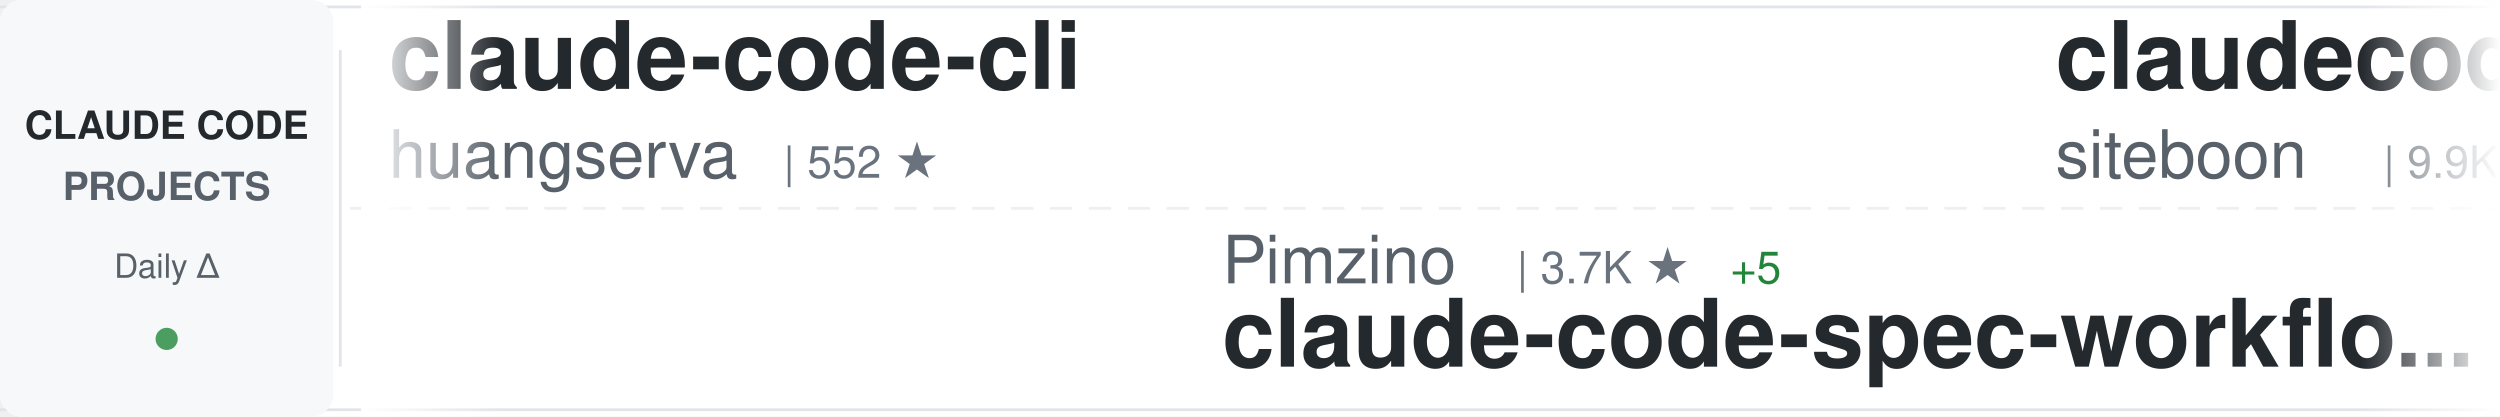
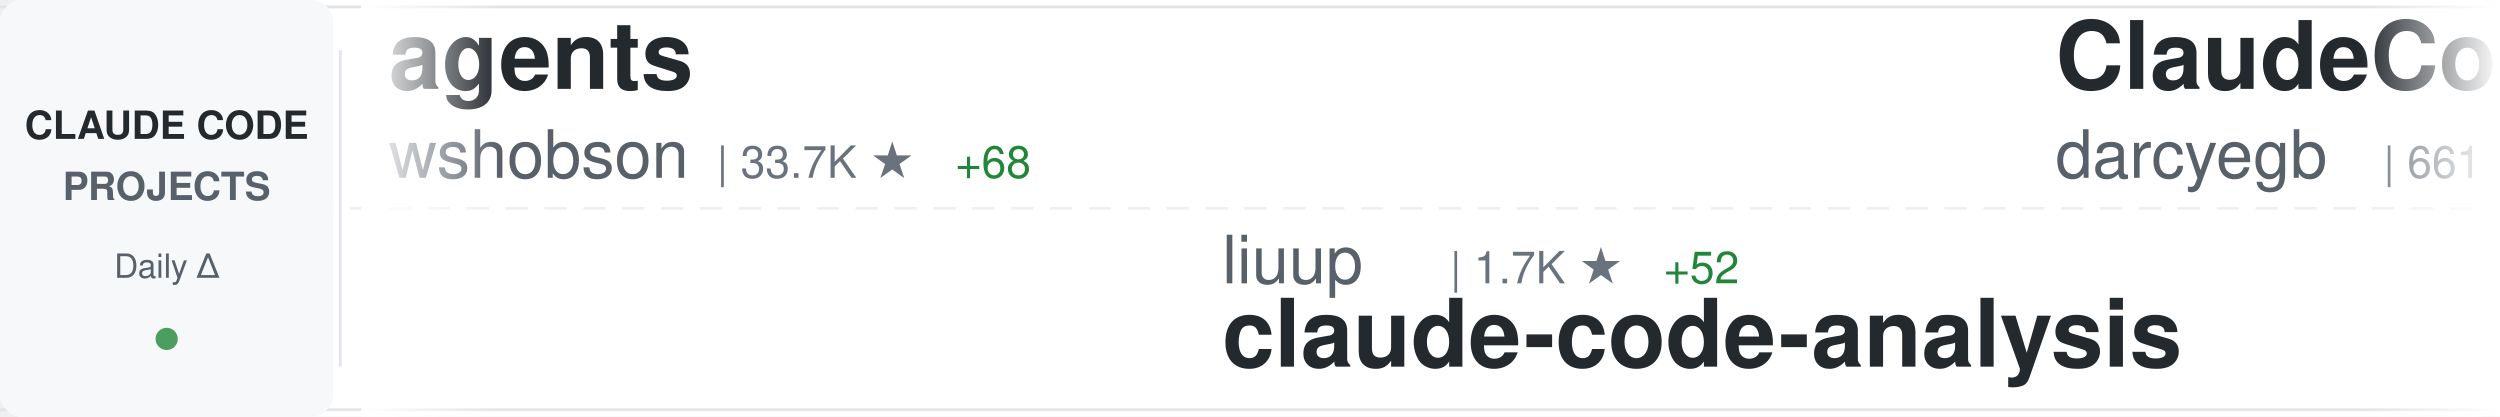
<svg xmlns="http://www.w3.org/2000/svg" width="900" height="150">
  <defs>
    <linearGradient id="awesomeLeftFade" x1="0%" y1="0%" x2="100%" y2="0%">
      <stop offset="0%" style="stop-color:#ffffff;stop-opacity:1" />
      <stop offset="100%" style="stop-color:#ffffff;stop-opacity:0" />
    </linearGradient>
    <linearGradient id="awesomeRightFade" x1="0%" y1="0%" x2="100%" y2="0%">
      <stop offset="0%" style="stop-color:#ffffff;stop-opacity:0" />
      <stop offset="100%" style="stop-color:#ffffff;stop-opacity:1" />
    </linearGradient>
  </defs>
  <rect width="900" height="150" fill="#ffffff" rx="8" />
  <rect x="0" y="2" width="900" height="1" fill="#e1e4e8" />
  <rect x="0" y="147" width="900" height="1" fill="#e1e4e8" />
  <line x1="0" y1="75" x2="900" y2="75" stroke="#e1e4e8" stroke-width="1" stroke-dasharray="8 6" opacity="0.6" />
  <rect x="0" y="0" width="120" height="150" fill="#f6f8fa" rx="8" />
  <text x="60" y="50" font-family="-apple-system, BlinkMacSystemFont, 'Segoe UI', Helvetica, Arial, sans-serif" font-size="14" font-weight="600" fill="#24292e" text-anchor="middle">CLAUDE CODE</text>
  <text x="60" y="72" font-family="-apple-system, BlinkMacSystemFont, 'Segoe UI', Helvetica, Arial, sans-serif" font-size="14" font-weight="600" fill="#586069" text-anchor="middle">PROJECTS</text>
  <text x="60" y="100" font-family="-apple-system, BlinkMacSystemFont, 'Segoe UI', Helvetica, Arial, sans-serif" font-size="12" font-weight="500" fill="#586069" text-anchor="middle">Daily Δ</text>
  <circle cx="60" cy="122" r="4" fill="#22863a" opacity="0.8" />
  <rect x="122" y="18" width="1" height="114" fill="#e1e4e8" />
  <clipPath id="awesomeTickerClip">
    <rect x="130" y="0" width="770" height="150" />
  </clipPath>
  <g clip-path="url(#awesomeTickerClip)">
    <g id="awesomeTickerItems">
      <animateTransform attributeName="transform" attributeType="XML" type="translate" from="0 0" to="-3000 0" dur="54s" repeatCount="indefinite" />
      <g transform="translate(0, 0)">
-         <text x="140" y="32" font-family="-apple-system, BlinkMacSystemFont, 'Segoe UI', Helvetica, Arial, sans-serif" font-size="34" font-weight="600" fill="#24292e">claude-code-cli</text>
-         <text x="140" y="64" font-family="-apple-system, BlinkMacSystemFont, 'Segoe UI', Helvetica, Arial, sans-serif" font-size="24" font-weight="400" fill="#586069">huangserva</text>
-         <text x="282" y="64" font-family="-apple-system, BlinkMacSystemFont, 'Segoe UI', Helvetica, Arial, sans-serif" font-size="16" font-weight="500" fill="#6a737d">| 552 ★</text>
+         <text x="140" y="32" font-family="-apple-system, BlinkMacSystemFont, 'Segoe UI', Helvetica, Arial, sans-serif" font-size="34" font-weight="600" fill="#24292e">agents</text>
+         <text x="140" y="64" font-family="-apple-system, BlinkMacSystemFont, 'Segoe UI', Helvetica, Arial, sans-serif" font-size="24" font-weight="400" fill="#586069">wshobson</text>
+         <text x="258" y="64" font-family="-apple-system, BlinkMacSystemFont, 'Segoe UI', Helvetica, Arial, sans-serif" font-size="16" font-weight="500" fill="#6a737d">| 33.7K ★</text>
+         <text x="344" y="64" font-family="-apple-system, BlinkMacSystemFont, 'Segoe UI', Helvetica, Arial, sans-serif" font-size="16" font-weight="500" fill="#22863a"> +68</text>
      </g>
      <g transform="translate(300, 0)">
-         <text x="140" y="102" font-family="-apple-system, BlinkMacSystemFont, 'Segoe UI', Helvetica, Arial, sans-serif" font-size="24" font-weight="400" fill="#586069">Pimzino</text>
-         <text x="246" y="102" font-family="-apple-system, BlinkMacSystemFont, 'Segoe UI', Helvetica, Arial, sans-serif" font-size="16" font-weight="500" fill="#6a737d">| 3.7K ★</text>
-         <text x="323" y="102" font-family="-apple-system, BlinkMacSystemFont, 'Segoe UI', Helvetica, Arial, sans-serif" font-size="16" font-weight="500" fill="#22863a"> +5</text>
-         <text x="140" y="132" font-family="-apple-system, BlinkMacSystemFont, 'Segoe UI', Helvetica, Arial, sans-serif" font-size="34" font-weight="600" fill="#24292e">claude-code-spec-workflo...</text>
+         <text x="140" y="102" font-family="-apple-system, BlinkMacSystemFont, 'Segoe UI', Helvetica, Arial, sans-serif" font-size="24" font-weight="400" fill="#586069">liuup</text>
+         <text x="222" y="102" font-family="-apple-system, BlinkMacSystemFont, 'Segoe UI', Helvetica, Arial, sans-serif" font-size="16" font-weight="500" fill="#6a737d">| 1.7K ★</text>
+         <text x="299" y="102" font-family="-apple-system, BlinkMacSystemFont, 'Segoe UI', Helvetica, Arial, sans-serif" font-size="16" font-weight="500" fill="#22863a"> +52</text>
+         <text x="140" y="132" font-family="-apple-system, BlinkMacSystemFont, 'Segoe UI', Helvetica, Arial, sans-serif" font-size="34" font-weight="600" fill="#24292e">claude-code-analysis</text>
      </g>
      <g transform="translate(600, 0)">
-         <text x="140" y="32" font-family="-apple-system, BlinkMacSystemFont, 'Segoe UI', Helvetica, Arial, sans-serif" font-size="34" font-weight="600" fill="#24292e">claudecodeui</text>
-         <text x="140" y="64" font-family="-apple-system, BlinkMacSystemFont, 'Segoe UI', Helvetica, Arial, sans-serif" font-size="24" font-weight="400" fill="#586069">siteboon</text>
-         <text x="258" y="64" font-family="-apple-system, BlinkMacSystemFont, 'Segoe UI', Helvetica, Arial, sans-serif" font-size="16" font-weight="500" fill="#6a737d">| 9.9K ★</text>
-         <text x="335" y="64" font-family="-apple-system, BlinkMacSystemFont, 'Segoe UI', Helvetica, Arial, sans-serif" font-size="16" font-weight="500" fill="#22863a"> +44</text>
+         <text x="140" y="32" font-family="-apple-system, BlinkMacSystemFont, 'Segoe UI', Helvetica, Arial, sans-serif" font-size="34" font-weight="600" fill="#24292e">ClaudeCodeAgents</text>
+         <text x="140" y="64" font-family="-apple-system, BlinkMacSystemFont, 'Segoe UI', Helvetica, Arial, sans-serif" font-size="24" font-weight="400" fill="#586069">darcyegb</text>
+         <text x="258" y="64" font-family="-apple-system, BlinkMacSystemFont, 'Segoe UI', Helvetica, Arial, sans-serif" font-size="16" font-weight="500" fill="#6a737d">| 661 ★</text>
      </g>
      <g transform="translate(900, 0)">
-         <text x="140" y="102" font-family="-apple-system, BlinkMacSystemFont, 'Segoe UI', Helvetica, Arial, sans-serif" font-size="24" font-weight="400" fill="#586069">ykdojo</text>
-         <text x="234" y="102" font-family="-apple-system, BlinkMacSystemFont, 'Segoe UI', Helvetica, Arial, sans-serif" font-size="16" font-weight="500" fill="#6a737d">| 7.7K ★</text>
-         <text x="311" y="102" font-family="-apple-system, BlinkMacSystemFont, 'Segoe UI', Helvetica, Arial, sans-serif" font-size="16" font-weight="500" fill="#22863a"> +19</text>
-         <text x="140" y="132" font-family="-apple-system, BlinkMacSystemFont, 'Segoe UI', Helvetica, Arial, sans-serif" font-size="34" font-weight="600" fill="#24292e">claude-code-tips</text>
+         <text x="140" y="102" font-family="-apple-system, BlinkMacSystemFont, 'Segoe UI', Helvetica, Arial, sans-serif" font-size="24" font-weight="400" fill="#586069">FlorianBruniaux</text>
+         <text x="342" y="102" font-family="-apple-system, BlinkMacSystemFont, 'Segoe UI', Helvetica, Arial, sans-serif" font-size="16" font-weight="500" fill="#6a737d">| 3.5K ★</text>
+         <text x="419" y="102" font-family="-apple-system, BlinkMacSystemFont, 'Segoe UI', Helvetica, Arial, sans-serif" font-size="16" font-weight="500" fill="#22863a"> +53</text>
+         <text x="140" y="132" font-family="-apple-system, BlinkMacSystemFont, 'Segoe UI', Helvetica, Arial, sans-serif" font-size="34" font-weight="600" fill="#24292e">claude-code-ultimate-gui...</text>
      </g>
      <g transform="translate(1200, 0)">
        <text x="140" y="32" font-family="-apple-system, BlinkMacSystemFont, 'Segoe UI', Helvetica, Arial, sans-serif" font-size="34" font-weight="600" fill="#24292e">free-claude-code</text>
        <text x="140" y="64" font-family="-apple-system, BlinkMacSystemFont, 'Segoe UI', Helvetica, Arial, sans-serif" font-size="24" font-weight="400" fill="#586069">Alishahryar1</text>
        <text x="306" y="64" font-family="-apple-system, BlinkMacSystemFont, 'Segoe UI', Helvetica, Arial, sans-serif" font-size="16" font-weight="500" fill="#6a737d">| 1.9K ★</text>
-         <text x="383" y="64" font-family="-apple-system, BlinkMacSystemFont, 'Segoe UI', Helvetica, Arial, sans-serif" font-size="16" font-weight="500" fill="#22863a"> +28</text>
+         <text x="383" y="64" font-family="-apple-system, BlinkMacSystemFont, 'Segoe UI', Helvetica, Arial, sans-serif" font-size="16" font-weight="500" fill="#22863a"> +34</text>
      </g>
      <g transform="translate(1500, 0)">
-         <text x="140" y="102" font-family="-apple-system, BlinkMacSystemFont, 'Segoe UI', Helvetica, Arial, sans-serif" font-size="24" font-weight="400" fill="#586069">centminmod</text>
-         <text x="282" y="102" font-family="-apple-system, BlinkMacSystemFont, 'Segoe UI', Helvetica, Arial, sans-serif" font-size="16" font-weight="500" fill="#6a737d">| 2.2K ★</text>
-         <text x="359" y="102" font-family="-apple-system, BlinkMacSystemFont, 'Segoe UI', Helvetica, Arial, sans-serif" font-size="16" font-weight="500" fill="#22863a"> +3</text>
-         <text x="140" y="132" font-family="-apple-system, BlinkMacSystemFont, 'Segoe UI', Helvetica, Arial, sans-serif" font-size="34" font-weight="600" fill="#24292e">my-claude-code-setup</text>
+         <text x="140" y="102" font-family="-apple-system, BlinkMacSystemFont, 'Segoe UI', Helvetica, Arial, sans-serif" font-size="24" font-weight="400" fill="#586069">davila7</text>
+         <text x="246" y="102" font-family="-apple-system, BlinkMacSystemFont, 'Segoe UI', Helvetica, Arial, sans-serif" font-size="16" font-weight="500" fill="#6a737d">| 24.6K ★</text>
+         <text x="332" y="102" font-family="-apple-system, BlinkMacSystemFont, 'Segoe UI', Helvetica, Arial, sans-serif" font-size="16" font-weight="500" fill="#22863a"> +33</text>
+         <text x="140" y="132" font-family="-apple-system, BlinkMacSystemFont, 'Segoe UI', Helvetica, Arial, sans-serif" font-size="34" font-weight="600" fill="#24292e">claude-code-templates</text>
      </g>
      <g transform="translate(1800, 0)">
-         <text x="140" y="32" font-family="-apple-system, BlinkMacSystemFont, 'Segoe UI', Helvetica, Arial, sans-serif" font-size="34" font-weight="600" fill="#24292e">claude-code-analysis</text>
-         <text x="140" y="64" font-family="-apple-system, BlinkMacSystemFont, 'Segoe UI', Helvetica, Arial, sans-serif" font-size="24" font-weight="400" fill="#586069">liuup</text>
-         <text x="222" y="64" font-family="-apple-system, BlinkMacSystemFont, 'Segoe UI', Helvetica, Arial, sans-serif" font-size="16" font-weight="500" fill="#6a737d">| 1.7K ★</text>
-         <text x="299" y="64" font-family="-apple-system, BlinkMacSystemFont, 'Segoe UI', Helvetica, Arial, sans-serif" font-size="16" font-weight="500" fill="#22863a"> +51</text>
+         <text x="140" y="32" font-family="-apple-system, BlinkMacSystemFont, 'Segoe UI', Helvetica, Arial, sans-serif" font-size="34" font-weight="600" fill="#24292e">claude-code-rust</text>
+         <text x="140" y="64" font-family="-apple-system, BlinkMacSystemFont, 'Segoe UI', Helvetica, Arial, sans-serif" font-size="24" font-weight="400" fill="#586069">lorryjovens-hub</text>
+         <text x="342" y="64" font-family="-apple-system, BlinkMacSystemFont, 'Segoe UI', Helvetica, Arial, sans-serif" font-size="16" font-weight="500" fill="#6a737d">| 1.4K ★</text>
+         <text x="419" y="64" font-family="-apple-system, BlinkMacSystemFont, 'Segoe UI', Helvetica, Arial, sans-serif" font-size="16" font-weight="500" fill="#22863a"> +19</text>
      </g>
      <g transform="translate(2100, 0)">
-         <text x="140" y="102" font-family="-apple-system, BlinkMacSystemFont, 'Segoe UI', Helvetica, Arial, sans-serif" font-size="24" font-weight="400" fill="#586069">carlvellotti</text>
-         <text x="306" y="102" font-family="-apple-system, BlinkMacSystemFont, 'Segoe UI', Helvetica, Arial, sans-serif" font-size="16" font-weight="500" fill="#6a737d">| 1.9K ★</text>
-         <text x="383" y="102" font-family="-apple-system, BlinkMacSystemFont, 'Segoe UI', Helvetica, Arial, sans-serif" font-size="16" font-weight="500" fill="#22863a"> +8</text>
-         <text x="140" y="132" font-family="-apple-system, BlinkMacSystemFont, 'Segoe UI', Helvetica, Arial, sans-serif" font-size="34" font-weight="600" fill="#24292e">claude-code-pm-course</text>
+         <text x="140" y="102" font-family="-apple-system, BlinkMacSystemFont, 'Segoe UI', Helvetica, Arial, sans-serif" font-size="24" font-weight="400" fill="#586069">sugyan</text>
+         <text x="234" y="102" font-family="-apple-system, BlinkMacSystemFont, 'Segoe UI', Helvetica, Arial, sans-serif" font-size="16" font-weight="500" fill="#6a737d">| 1.0K ★</text>
+         <text x="311" y="102" font-family="-apple-system, BlinkMacSystemFont, 'Segoe UI', Helvetica, Arial, sans-serif" font-size="16" font-weight="500" fill="#22863a"> +6</text>
+         <text x="140" y="132" font-family="-apple-system, BlinkMacSystemFont, 'Segoe UI', Helvetica, Arial, sans-serif" font-size="34" font-weight="600" fill="#24292e">claude-code-webui</text>
      </g>
      <g transform="translate(2400, 0)">
-         <text x="140" y="32" font-family="-apple-system, BlinkMacSystemFont, 'Segoe UI', Helvetica, Arial, sans-serif" font-size="34" font-weight="600" fill="#24292e">claude-code-proxy</text>
-         <text x="140" y="64" font-family="-apple-system, BlinkMacSystemFont, 'Segoe UI', Helvetica, Arial, sans-serif" font-size="24" font-weight="400" fill="#586069">fuergaosi233</text>
-         <text x="306" y="64" font-family="-apple-system, BlinkMacSystemFont, 'Segoe UI', Helvetica, Arial, sans-serif" font-size="16" font-weight="500" fill="#6a737d">| 2.4K ★</text>
-         <text x="383" y="64" font-family="-apple-system, BlinkMacSystemFont, 'Segoe UI', Helvetica, Arial, sans-serif" font-size="16" font-weight="500" fill="#22863a"> +12</text>
+         <text x="140" y="32" font-family="-apple-system, BlinkMacSystemFont, 'Segoe UI', Helvetica, Arial, sans-serif" font-size="34" font-weight="600" fill="#24292e">claude_code_bridge</text>
+         <text x="140" y="64" font-family="-apple-system, BlinkMacSystemFont, 'Segoe UI', Helvetica, Arial, sans-serif" font-size="24" font-weight="400" fill="#586069">bfly123</text>
+         <text x="246" y="64" font-family="-apple-system, BlinkMacSystemFont, 'Segoe UI', Helvetica, Arial, sans-serif" font-size="16" font-weight="500" fill="#6a737d">| 2.3K ★</text>
+         <text x="323" y="64" font-family="-apple-system, BlinkMacSystemFont, 'Segoe UI', Helvetica, Arial, sans-serif" font-size="16" font-weight="500" fill="#22863a"> +21</text>
      </g>
      <g transform="translate(2700, 0)">
-         <text x="140" y="102" font-family="-apple-system, BlinkMacSystemFont, 'Segoe UI', Helvetica, Arial, sans-serif" font-size="24" font-weight="400" fill="#586069">pengchengneo</text>
-         <text x="306" y="102" font-family="-apple-system, BlinkMacSystemFont, 'Segoe UI', Helvetica, Arial, sans-serif" font-size="16" font-weight="500" fill="#6a737d">| 1.2K ★</text>
-         <text x="383" y="102" font-family="-apple-system, BlinkMacSystemFont, 'Segoe UI', Helvetica, Arial, sans-serif" font-size="16" font-weight="500" fill="#22863a"> +5</text>
-         <text x="140" y="132" font-family="-apple-system, BlinkMacSystemFont, 'Segoe UI', Helvetica, Arial, sans-serif" font-size="34" font-weight="600" fill="#24292e">Claude-Code</text>
+         <text x="140" y="102" font-family="-apple-system, BlinkMacSystemFont, 'Segoe UI', Helvetica, Arial, sans-serif" font-size="24" font-weight="400" fill="#586069">shareAI-lab</text>
+         <text x="294" y="102" font-family="-apple-system, BlinkMacSystemFont, 'Segoe UI', Helvetica, Arial, sans-serif" font-size="16" font-weight="500" fill="#6a737d">| 54.1K ★</text>
+         <text x="380" y="102" font-family="-apple-system, BlinkMacSystemFont, 'Segoe UI', Helvetica, Arial, sans-serif" font-size="16" font-weight="500" fill="#22863a"> +337</text>
+         <text x="140" y="132" font-family="-apple-system, BlinkMacSystemFont, 'Segoe UI', Helvetica, Arial, sans-serif" font-size="34" font-weight="600" fill="#24292e">learn-claude-code</text>
      </g>
      <g transform="translate(3000, 0)">
-         <text x="140" y="32" font-family="-apple-system, BlinkMacSystemFont, 'Segoe UI', Helvetica, Arial, sans-serif" font-size="34" font-weight="600" fill="#24292e">claude-code-cli</text>
-         <text x="140" y="64" font-family="-apple-system, BlinkMacSystemFont, 'Segoe UI', Helvetica, Arial, sans-serif" font-size="24" font-weight="400" fill="#586069">huangserva</text>
-         <text x="282" y="64" font-family="-apple-system, BlinkMacSystemFont, 'Segoe UI', Helvetica, Arial, sans-serif" font-size="16" font-weight="500" fill="#6a737d">| 552 ★</text>
+         <text x="140" y="32" font-family="-apple-system, BlinkMacSystemFont, 'Segoe UI', Helvetica, Arial, sans-serif" font-size="34" font-weight="600" fill="#24292e">agents</text>
+         <text x="140" y="64" font-family="-apple-system, BlinkMacSystemFont, 'Segoe UI', Helvetica, Arial, sans-serif" font-size="24" font-weight="400" fill="#586069">wshobson</text>
+         <text x="258" y="64" font-family="-apple-system, BlinkMacSystemFont, 'Segoe UI', Helvetica, Arial, sans-serif" font-size="16" font-weight="500" fill="#6a737d">| 33.7K ★</text>
+         <text x="344" y="64" font-family="-apple-system, BlinkMacSystemFont, 'Segoe UI', Helvetica, Arial, sans-serif" font-size="16" font-weight="500" fill="#22863a"> +68</text>
      </g>
      <g transform="translate(3300, 0)">
-         <text x="140" y="102" font-family="-apple-system, BlinkMacSystemFont, 'Segoe UI', Helvetica, Arial, sans-serif" font-size="24" font-weight="400" fill="#586069">Pimzino</text>
-         <text x="246" y="102" font-family="-apple-system, BlinkMacSystemFont, 'Segoe UI', Helvetica, Arial, sans-serif" font-size="16" font-weight="500" fill="#6a737d">| 3.7K ★</text>
-         <text x="323" y="102" font-family="-apple-system, BlinkMacSystemFont, 'Segoe UI', Helvetica, Arial, sans-serif" font-size="16" font-weight="500" fill="#22863a"> +5</text>
-         <text x="140" y="132" font-family="-apple-system, BlinkMacSystemFont, 'Segoe UI', Helvetica, Arial, sans-serif" font-size="34" font-weight="600" fill="#24292e">claude-code-spec-workflo...</text>
+         <text x="140" y="102" font-family="-apple-system, BlinkMacSystemFont, 'Segoe UI', Helvetica, Arial, sans-serif" font-size="24" font-weight="400" fill="#586069">liuup</text>
+         <text x="222" y="102" font-family="-apple-system, BlinkMacSystemFont, 'Segoe UI', Helvetica, Arial, sans-serif" font-size="16" font-weight="500" fill="#6a737d">| 1.7K ★</text>
+         <text x="299" y="102" font-family="-apple-system, BlinkMacSystemFont, 'Segoe UI', Helvetica, Arial, sans-serif" font-size="16" font-weight="500" fill="#22863a"> +52</text>
+         <text x="140" y="132" font-family="-apple-system, BlinkMacSystemFont, 'Segoe UI', Helvetica, Arial, sans-serif" font-size="34" font-weight="600" fill="#24292e">claude-code-analysis</text>
      </g>
      <g transform="translate(3600, 0)">
-         <text x="140" y="32" font-family="-apple-system, BlinkMacSystemFont, 'Segoe UI', Helvetica, Arial, sans-serif" font-size="34" font-weight="600" fill="#24292e">claudecodeui</text>
-         <text x="140" y="64" font-family="-apple-system, BlinkMacSystemFont, 'Segoe UI', Helvetica, Arial, sans-serif" font-size="24" font-weight="400" fill="#586069">siteboon</text>
-         <text x="258" y="64" font-family="-apple-system, BlinkMacSystemFont, 'Segoe UI', Helvetica, Arial, sans-serif" font-size="16" font-weight="500" fill="#6a737d">| 9.9K ★</text>
-         <text x="335" y="64" font-family="-apple-system, BlinkMacSystemFont, 'Segoe UI', Helvetica, Arial, sans-serif" font-size="16" font-weight="500" fill="#22863a"> +44</text>
+         <text x="140" y="32" font-family="-apple-system, BlinkMacSystemFont, 'Segoe UI', Helvetica, Arial, sans-serif" font-size="34" font-weight="600" fill="#24292e">ClaudeCodeAgents</text>
+         <text x="140" y="64" font-family="-apple-system, BlinkMacSystemFont, 'Segoe UI', Helvetica, Arial, sans-serif" font-size="24" font-weight="400" fill="#586069">darcyegb</text>
+         <text x="258" y="64" font-family="-apple-system, BlinkMacSystemFont, 'Segoe UI', Helvetica, Arial, sans-serif" font-size="16" font-weight="500" fill="#6a737d">| 661 ★</text>
      </g>
      <g transform="translate(3900, 0)">
-         <text x="140" y="102" font-family="-apple-system, BlinkMacSystemFont, 'Segoe UI', Helvetica, Arial, sans-serif" font-size="24" font-weight="400" fill="#586069">ykdojo</text>
-         <text x="234" y="102" font-family="-apple-system, BlinkMacSystemFont, 'Segoe UI', Helvetica, Arial, sans-serif" font-size="16" font-weight="500" fill="#6a737d">| 7.7K ★</text>
-         <text x="311" y="102" font-family="-apple-system, BlinkMacSystemFont, 'Segoe UI', Helvetica, Arial, sans-serif" font-size="16" font-weight="500" fill="#22863a"> +19</text>
-         <text x="140" y="132" font-family="-apple-system, BlinkMacSystemFont, 'Segoe UI', Helvetica, Arial, sans-serif" font-size="34" font-weight="600" fill="#24292e">claude-code-tips</text>
+         <text x="140" y="102" font-family="-apple-system, BlinkMacSystemFont, 'Segoe UI', Helvetica, Arial, sans-serif" font-size="24" font-weight="400" fill="#586069">FlorianBruniaux</text>
+         <text x="342" y="102" font-family="-apple-system, BlinkMacSystemFont, 'Segoe UI', Helvetica, Arial, sans-serif" font-size="16" font-weight="500" fill="#6a737d">| 3.5K ★</text>
+         <text x="419" y="102" font-family="-apple-system, BlinkMacSystemFont, 'Segoe UI', Helvetica, Arial, sans-serif" font-size="16" font-weight="500" fill="#22863a"> +53</text>
+         <text x="140" y="132" font-family="-apple-system, BlinkMacSystemFont, 'Segoe UI', Helvetica, Arial, sans-serif" font-size="34" font-weight="600" fill="#24292e">claude-code-ultimate-gui...</text>
      </g>
    </g>
  </g>
  <rect x="130" y="0" width="50" height="150" fill="url(#awesomeLeftFade)" />
  <rect x="850" y="0" width="50" height="150" fill="url(#awesomeRightFade)" />
</svg>
